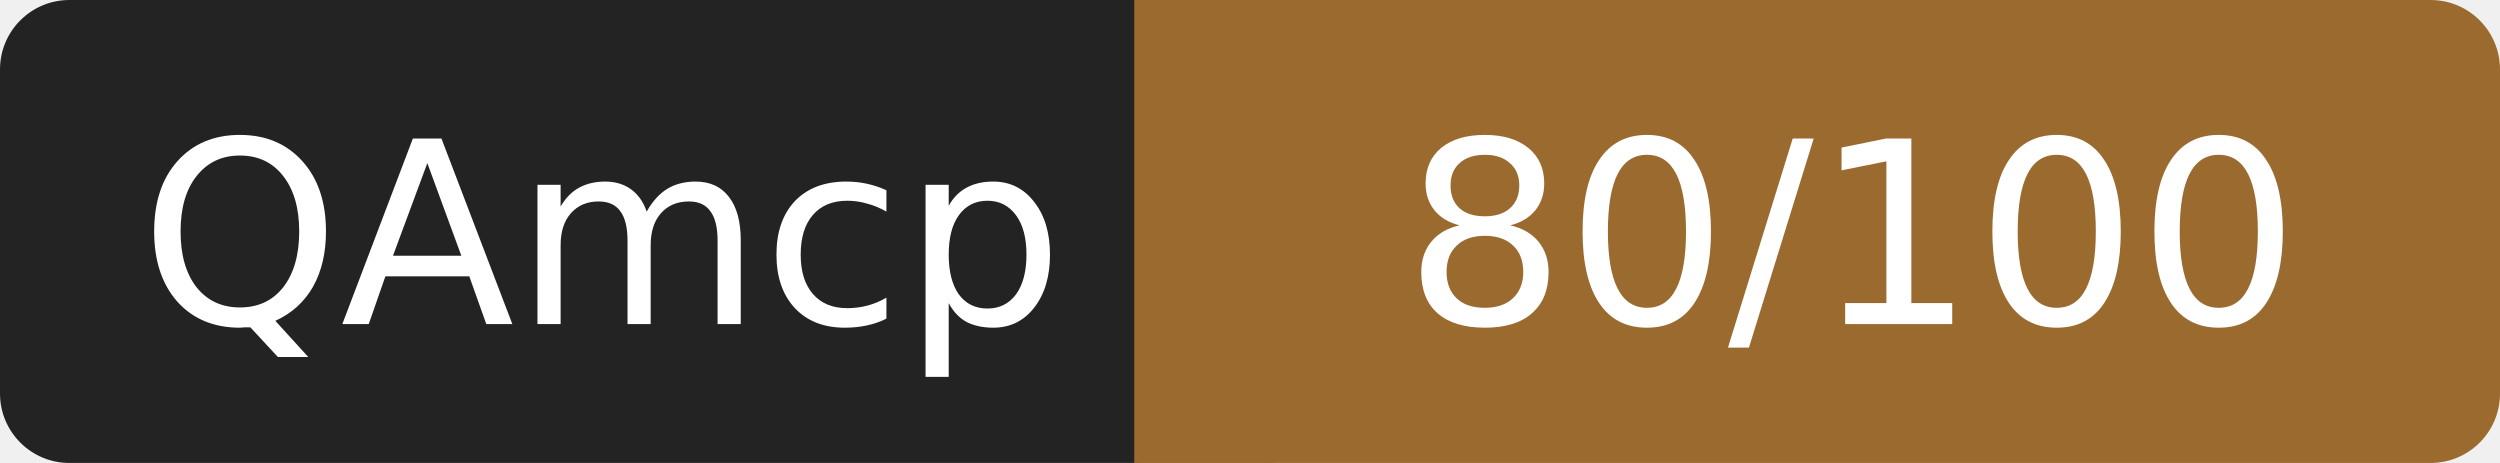
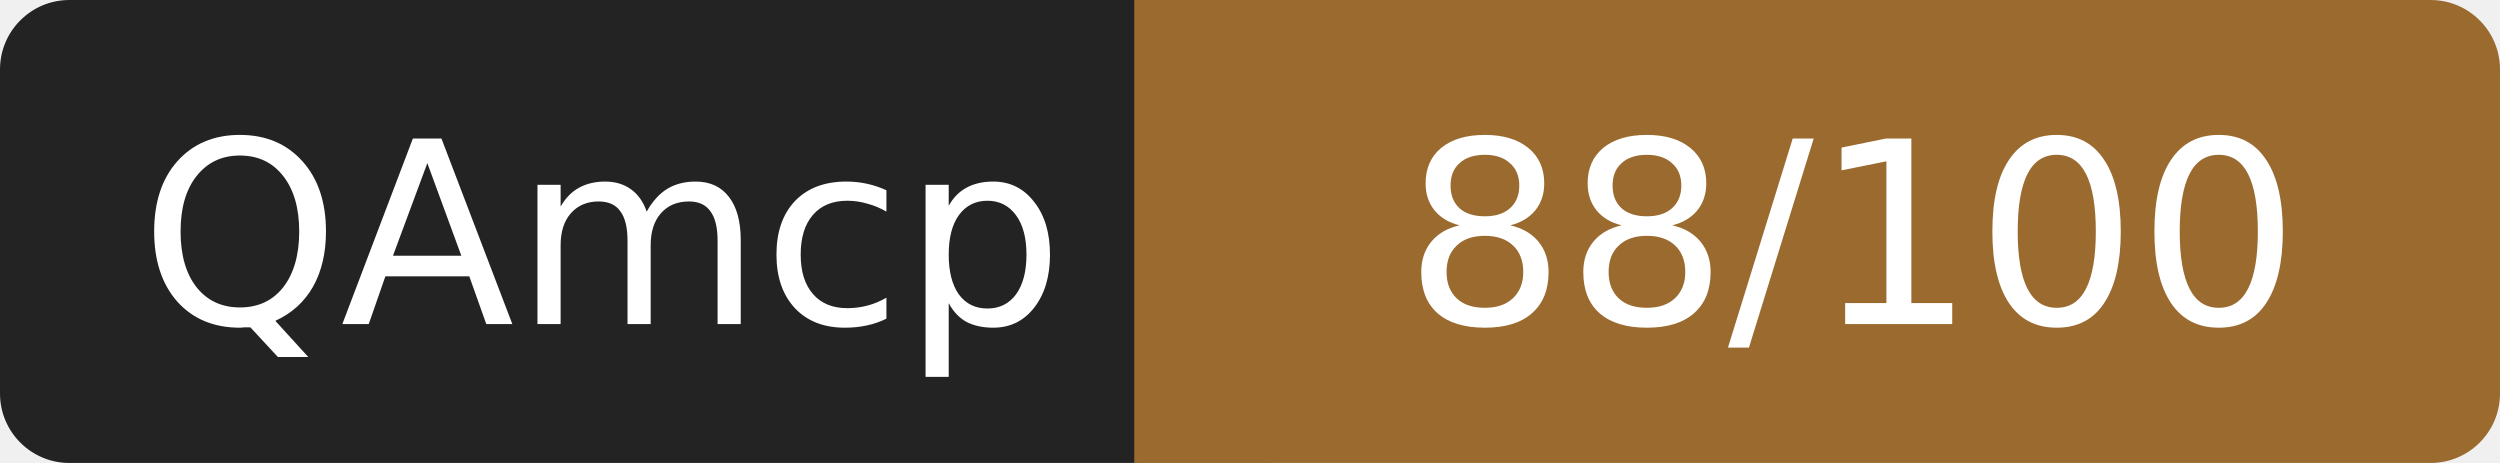
- <svg xmlns="http://www.w3.org/2000/svg" width="108" height="20" role="img" aria-label="QAmcp: 80/100">
+ <svg xmlns="http://www.w3.org/2000/svg" width="108" height="20" role="img" aria-label="QAmcp: 88/100">
  <rect width="52" height="20" rx="3" fill="#232323" />
  <rect x="52" width="56" height="20" rx="3" fill="#9a6a2f" />
  <rect x="49" width="6" height="20" fill="#9a6a2f" />
  <g fill="#fff" font-family="Verdana,DejaVu Sans,sans-serif" font-size="11" text-anchor="middle">
    <text x="26" y="14">QAmcp</text>
-     <text x="80" y="14">80/100</text>
+     <text x="80" y="14">88/100</text>
  </g>
</svg>
